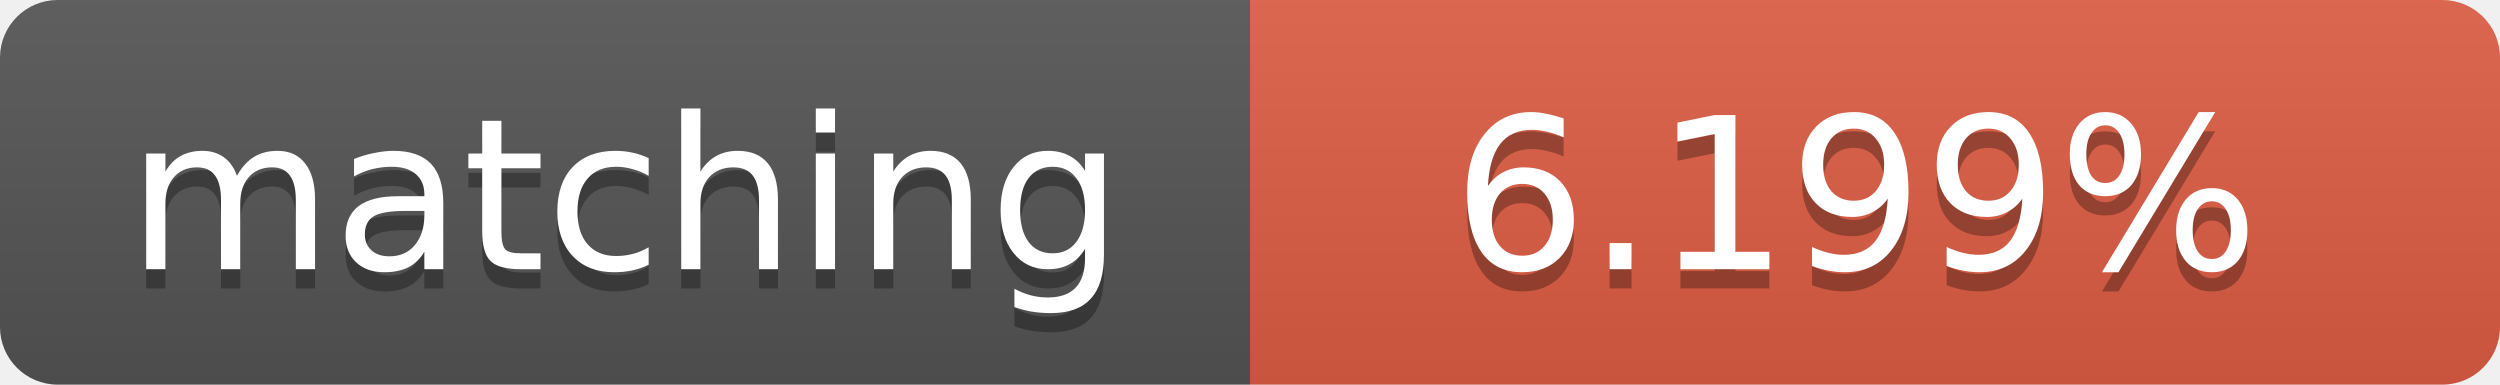
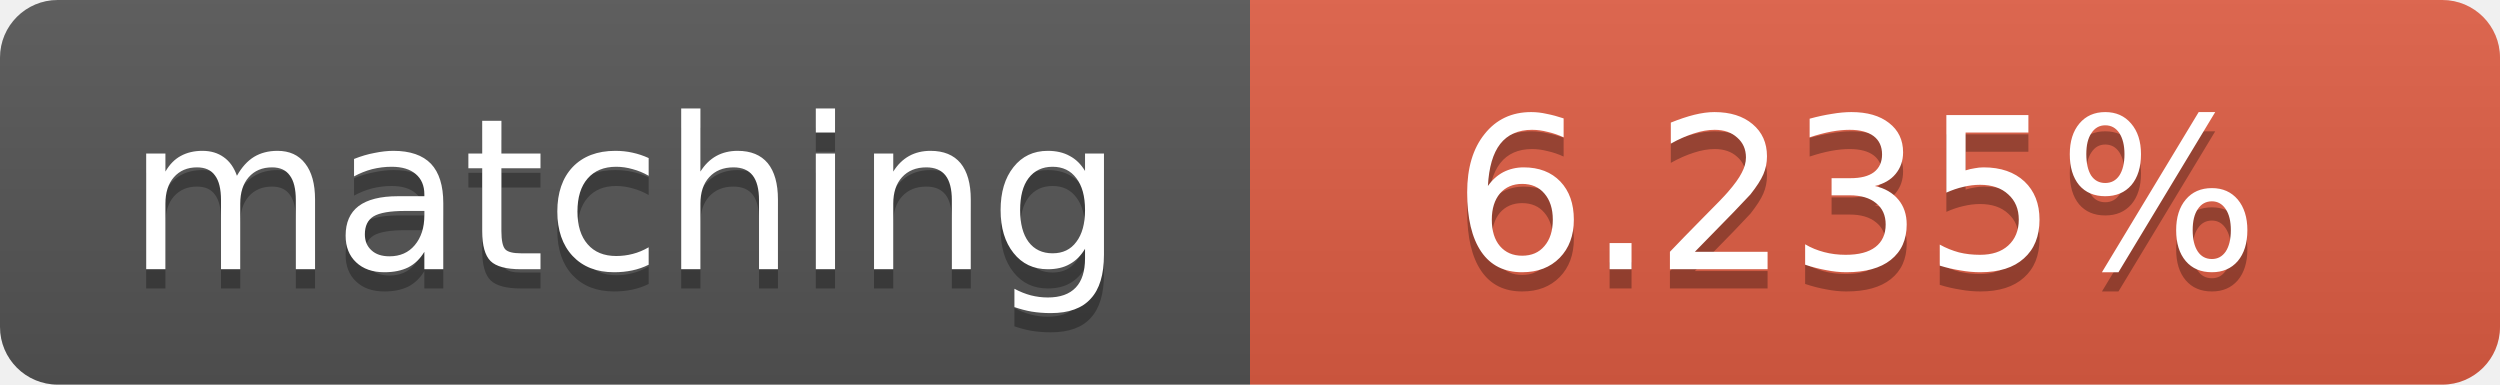
<svg xmlns="http://www.w3.org/2000/svg" width="130" height="20">
  <linearGradient id="b" x2="0" y2="100%">
    <stop offset="0" stop-color="#bbb" stop-opacity=".1" />
    <stop offset="1" stop-opacity=".1" />
  </linearGradient>
  <clipPath id="a">
    <rect width="130" height="20" rx="3" fill="#fff" />
  </clipPath>
  <g clip-path="url(#a)">
    <path fill="#555" d="M0 0h65v20H0z" />
    <path fill="#e05d44" d="M65 0h65v20H65z" />
    <path fill="url(#b)" d="M0 0h130v20H0z" />
  </g>
  <g fill="#fff" text-anchor="middle" font-family="DejaVu Sans,Verdana,Geneva,sans-serif" font-size="11">
    <text x="32.5" y="15" fill="#010101" fill-opacity=".3">matching</text>
    <text x="32.5" y="14">matching</text>
-     <text x="96.5" y="15" fill="#010101" fill-opacity=".3">6.199%</text>
-     <text x="96.5" y="14">6.199%</text>
+     <text x="96.5" y="15" fill="#010101" fill-opacity=".3">6.235%</text>
+     <text x="96.5" y="14">6.235%</text>
  </g>
</svg>
